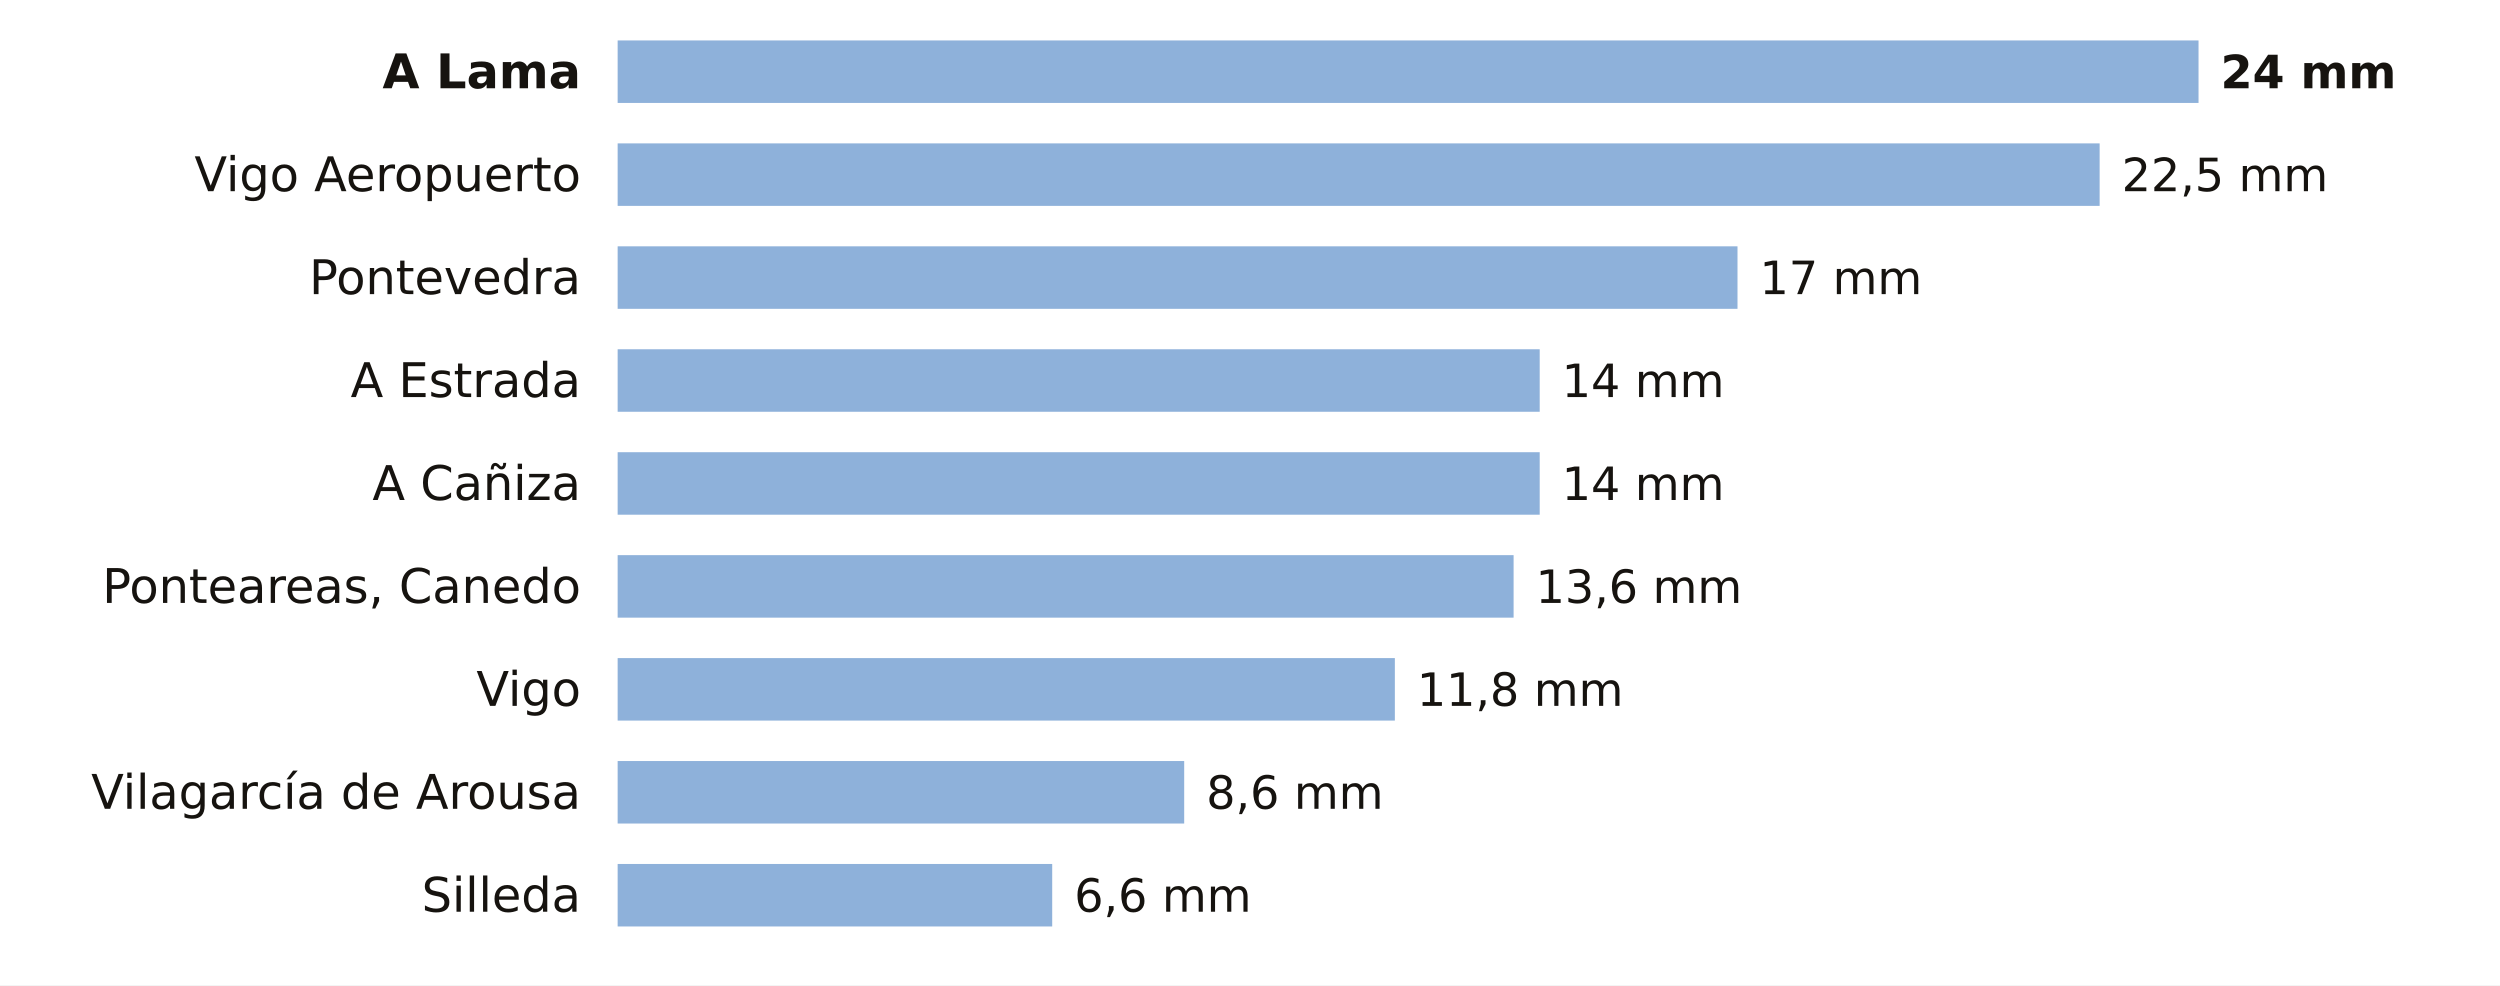
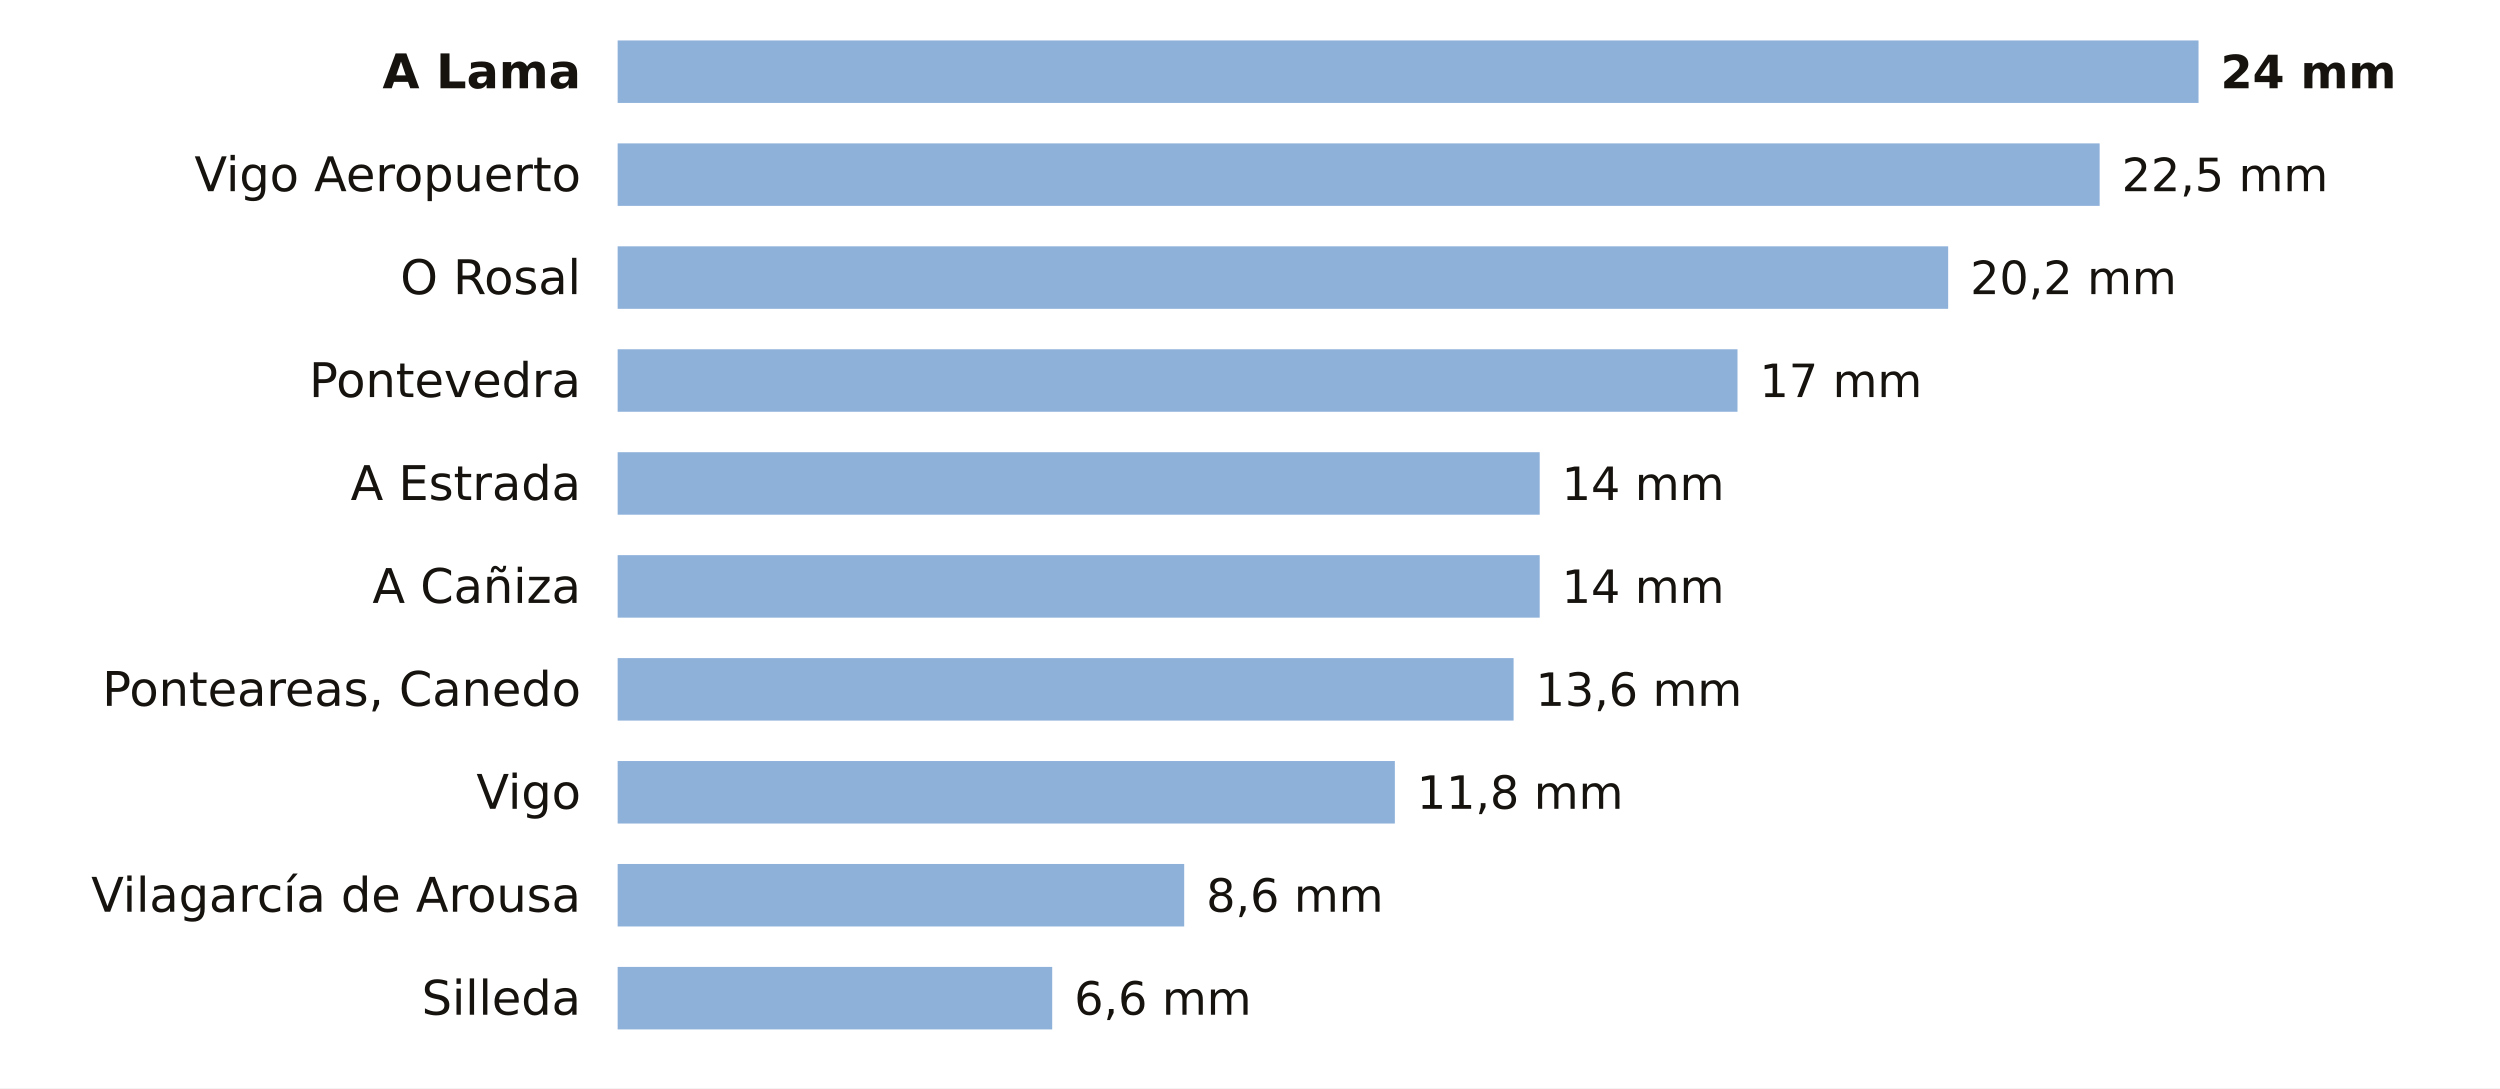
- <svg xmlns="http://www.w3.org/2000/svg" viewBox="0 0 680 268" width="680" height="268" role="img" aria-label="La lluvia de los últimos 7 días en las estaciones de AEMET de Pontevedra">
-   <rect width="680" height="268" fill="#FFFFFF" />
+ <svg xmlns="http://www.w3.org/2000/svg" viewBox="0 0 680 296" width="680" height="296" role="img" aria-label="La lluvia de los últimos 7 días en las estaciones de AEMET de Pontevedra">
+   <rect width="680" height="296" fill="#FFFFFF" />
  <text x="158.0" y="24.0" font-size="13" fill="#16130F" text-anchor="end" font-weight="600" font-family="Public Sans, DejaVu Sans, Arial, sans-serif">A Lama</text>
  <rect x="168" y="11" width="430.0" height="17" fill="#8EB1DA" />
  <text x="604.0" y="24.0" font-size="12.5" fill="#16130F" text-anchor="start" font-weight="700" font-family="Public Sans, DejaVu Sans, Arial, sans-serif">24 mm</text>
  <text x="158.0" y="52.0" font-size="13" fill="#16130F" text-anchor="end" font-weight="400" font-family="Public Sans, DejaVu Sans, Arial, sans-serif">Vigo Aeropuerto</text>
  <rect x="168" y="39" width="403.1" height="17" fill="#8EB1DA" />
  <text x="577.1" y="52.0" font-size="12.5" fill="#16130F" text-anchor="start" font-weight="500" font-family="Public Sans, DejaVu Sans, Arial, sans-serif">22,5 mm</text>
-   <text x="158.0" y="80.0" font-size="13" fill="#16130F" text-anchor="end" font-weight="400" font-family="Public Sans, DejaVu Sans, Arial, sans-serif">Pontevedra</text>
-   <rect x="168" y="67" width="304.6" height="17" fill="#8EB1DA" />
-   <text x="478.6" y="80.0" font-size="12.5" fill="#16130F" text-anchor="start" font-weight="500" font-family="Public Sans, DejaVu Sans, Arial, sans-serif">17 mm</text>
-   <text x="158.0" y="108.0" font-size="13" fill="#16130F" text-anchor="end" font-weight="400" font-family="Public Sans, DejaVu Sans, Arial, sans-serif">A Estrada</text>
-   <rect x="168" y="95" width="250.8" height="17" fill="#8EB1DA" />
-   <text x="424.8" y="108.0" font-size="12.5" fill="#16130F" text-anchor="start" font-weight="500" font-family="Public Sans, DejaVu Sans, Arial, sans-serif">14 mm</text>
-   <text x="158.0" y="136.0" font-size="13" fill="#16130F" text-anchor="end" font-weight="400" font-family="Public Sans, DejaVu Sans, Arial, sans-serif">A Cañiza</text>
+   <text x="158.0" y="80.0" font-size="13" fill="#16130F" text-anchor="end" font-weight="400" font-family="Public Sans, DejaVu Sans, Arial, sans-serif">O Rosal</text>
+   <rect x="168" y="67" width="361.9" height="17" fill="#8EB1DA" />
+   <text x="535.9" y="80.0" font-size="12.5" fill="#16130F" text-anchor="start" font-weight="500" font-family="Public Sans, DejaVu Sans, Arial, sans-serif">20,2 mm</text>
+   <text x="158.0" y="108.0" font-size="13" fill="#16130F" text-anchor="end" font-weight="400" font-family="Public Sans, DejaVu Sans, Arial, sans-serif">Pontevedra</text>
+   <rect x="168" y="95" width="304.6" height="17" fill="#8EB1DA" />
+   <text x="478.6" y="108.0" font-size="12.5" fill="#16130F" text-anchor="start" font-weight="500" font-family="Public Sans, DejaVu Sans, Arial, sans-serif">17 mm</text>
+   <text x="158.0" y="136.0" font-size="13" fill="#16130F" text-anchor="end" font-weight="400" font-family="Public Sans, DejaVu Sans, Arial, sans-serif">A Estrada</text>
  <rect x="168" y="123" width="250.8" height="17" fill="#8EB1DA" />
  <text x="424.8" y="136.0" font-size="12.5" fill="#16130F" text-anchor="start" font-weight="500" font-family="Public Sans, DejaVu Sans, Arial, sans-serif">14 mm</text>
-   <text x="158.0" y="164.0" font-size="13" fill="#16130F" text-anchor="end" font-weight="400" font-family="Public Sans, DejaVu Sans, Arial, sans-serif">Ponteareas, Canedo</text>
-   <rect x="168" y="151" width="243.7" height="17" fill="#8EB1DA" />
-   <text x="417.7" y="164.0" font-size="12.5" fill="#16130F" text-anchor="start" font-weight="500" font-family="Public Sans, DejaVu Sans, Arial, sans-serif">13,6 mm</text>
-   <text x="158.0" y="192.0" font-size="13" fill="#16130F" text-anchor="end" font-weight="400" font-family="Public Sans, DejaVu Sans, Arial, sans-serif">Vigo</text>
-   <rect x="168" y="179" width="211.4" height="17" fill="#8EB1DA" />
-   <text x="385.4" y="192.0" font-size="12.5" fill="#16130F" text-anchor="start" font-weight="500" font-family="Public Sans, DejaVu Sans, Arial, sans-serif">11,8 mm</text>
-   <text x="158.0" y="220.0" font-size="13" fill="#16130F" text-anchor="end" font-weight="400" font-family="Public Sans, DejaVu Sans, Arial, sans-serif">Vilagarcía de Arousa</text>
-   <rect x="168" y="207" width="154.1" height="17" fill="#8EB1DA" />
-   <text x="328.1" y="220.0" font-size="12.5" fill="#16130F" text-anchor="start" font-weight="500" font-family="Public Sans, DejaVu Sans, Arial, sans-serif">8,6 mm</text>
-   <text x="158.0" y="248.0" font-size="13" fill="#16130F" text-anchor="end" font-weight="400" font-family="Public Sans, DejaVu Sans, Arial, sans-serif">Silleda</text>
-   <rect x="168" y="235" width="118.2" height="17" fill="#8EB1DA" />
-   <text x="292.2" y="248.0" font-size="12.5" fill="#16130F" text-anchor="start" font-weight="500" font-family="Public Sans, DejaVu Sans, Arial, sans-serif">6,6 mm</text>
+   <text x="158.0" y="164.0" font-size="13" fill="#16130F" text-anchor="end" font-weight="400" font-family="Public Sans, DejaVu Sans, Arial, sans-serif">A Cañiza</text>
+   <rect x="168" y="151" width="250.8" height="17" fill="#8EB1DA" />
+   <text x="424.8" y="164.0" font-size="12.5" fill="#16130F" text-anchor="start" font-weight="500" font-family="Public Sans, DejaVu Sans, Arial, sans-serif">14 mm</text>
+   <text x="158.0" y="192.0" font-size="13" fill="#16130F" text-anchor="end" font-weight="400" font-family="Public Sans, DejaVu Sans, Arial, sans-serif">Ponteareas, Canedo</text>
+   <rect x="168" y="179" width="243.7" height="17" fill="#8EB1DA" />
+   <text x="417.7" y="192.0" font-size="12.5" fill="#16130F" text-anchor="start" font-weight="500" font-family="Public Sans, DejaVu Sans, Arial, sans-serif">13,6 mm</text>
+   <text x="158.0" y="220.0" font-size="13" fill="#16130F" text-anchor="end" font-weight="400" font-family="Public Sans, DejaVu Sans, Arial, sans-serif">Vigo</text>
+   <rect x="168" y="207" width="211.4" height="17" fill="#8EB1DA" />
+   <text x="385.4" y="220.0" font-size="12.5" fill="#16130F" text-anchor="start" font-weight="500" font-family="Public Sans, DejaVu Sans, Arial, sans-serif">11,8 mm</text>
+   <text x="158.0" y="248.0" font-size="13" fill="#16130F" text-anchor="end" font-weight="400" font-family="Public Sans, DejaVu Sans, Arial, sans-serif">Vilagarcía de Arousa</text>
+   <rect x="168" y="235" width="154.1" height="17" fill="#8EB1DA" />
+   <text x="328.1" y="248.0" font-size="12.5" fill="#16130F" text-anchor="start" font-weight="500" font-family="Public Sans, DejaVu Sans, Arial, sans-serif">8,6 mm</text>
+   <text x="158.0" y="276.0" font-size="13" fill="#16130F" text-anchor="end" font-weight="400" font-family="Public Sans, DejaVu Sans, Arial, sans-serif">Silleda</text>
+   <rect x="168" y="263" width="118.2" height="17" fill="#8EB1DA" />
+   <text x="292.2" y="276.0" font-size="12.5" fill="#16130F" text-anchor="start" font-weight="500" font-family="Public Sans, DejaVu Sans, Arial, sans-serif">6,6 mm</text>
</svg>
